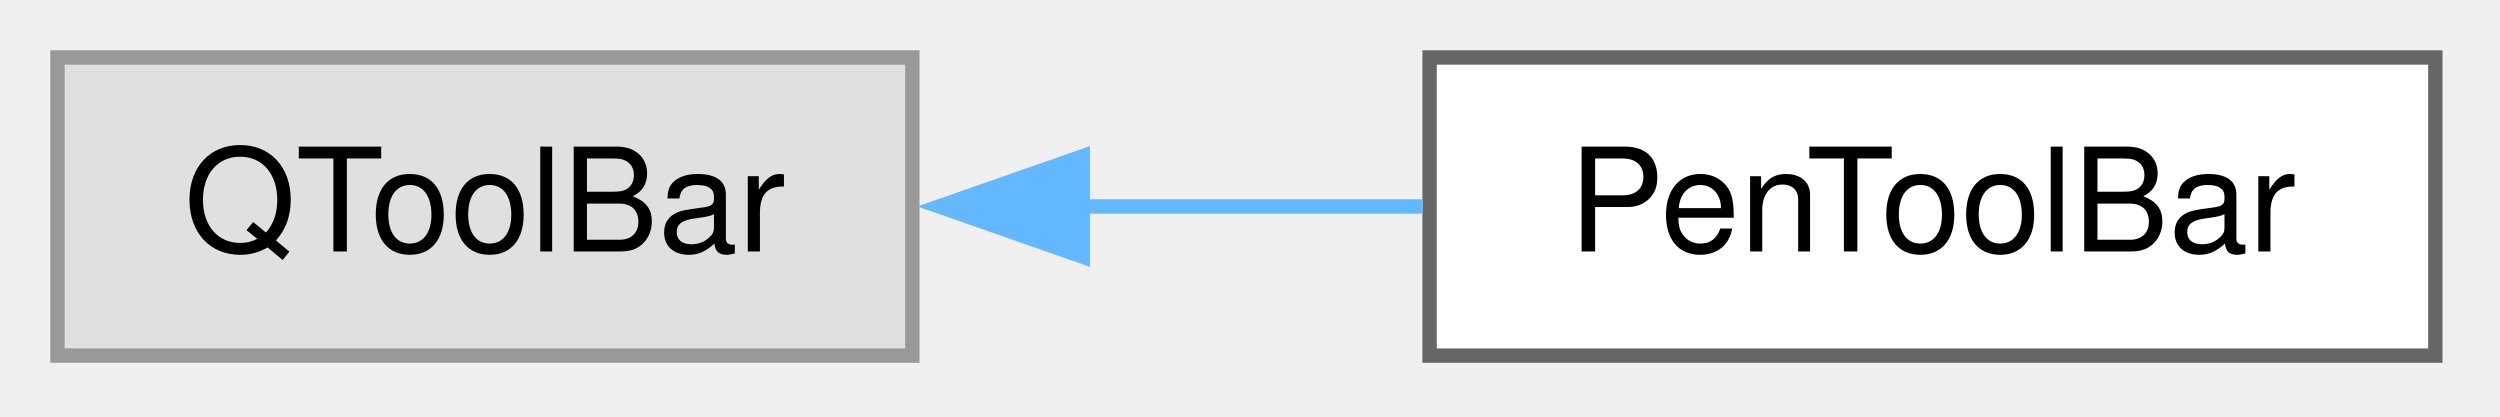
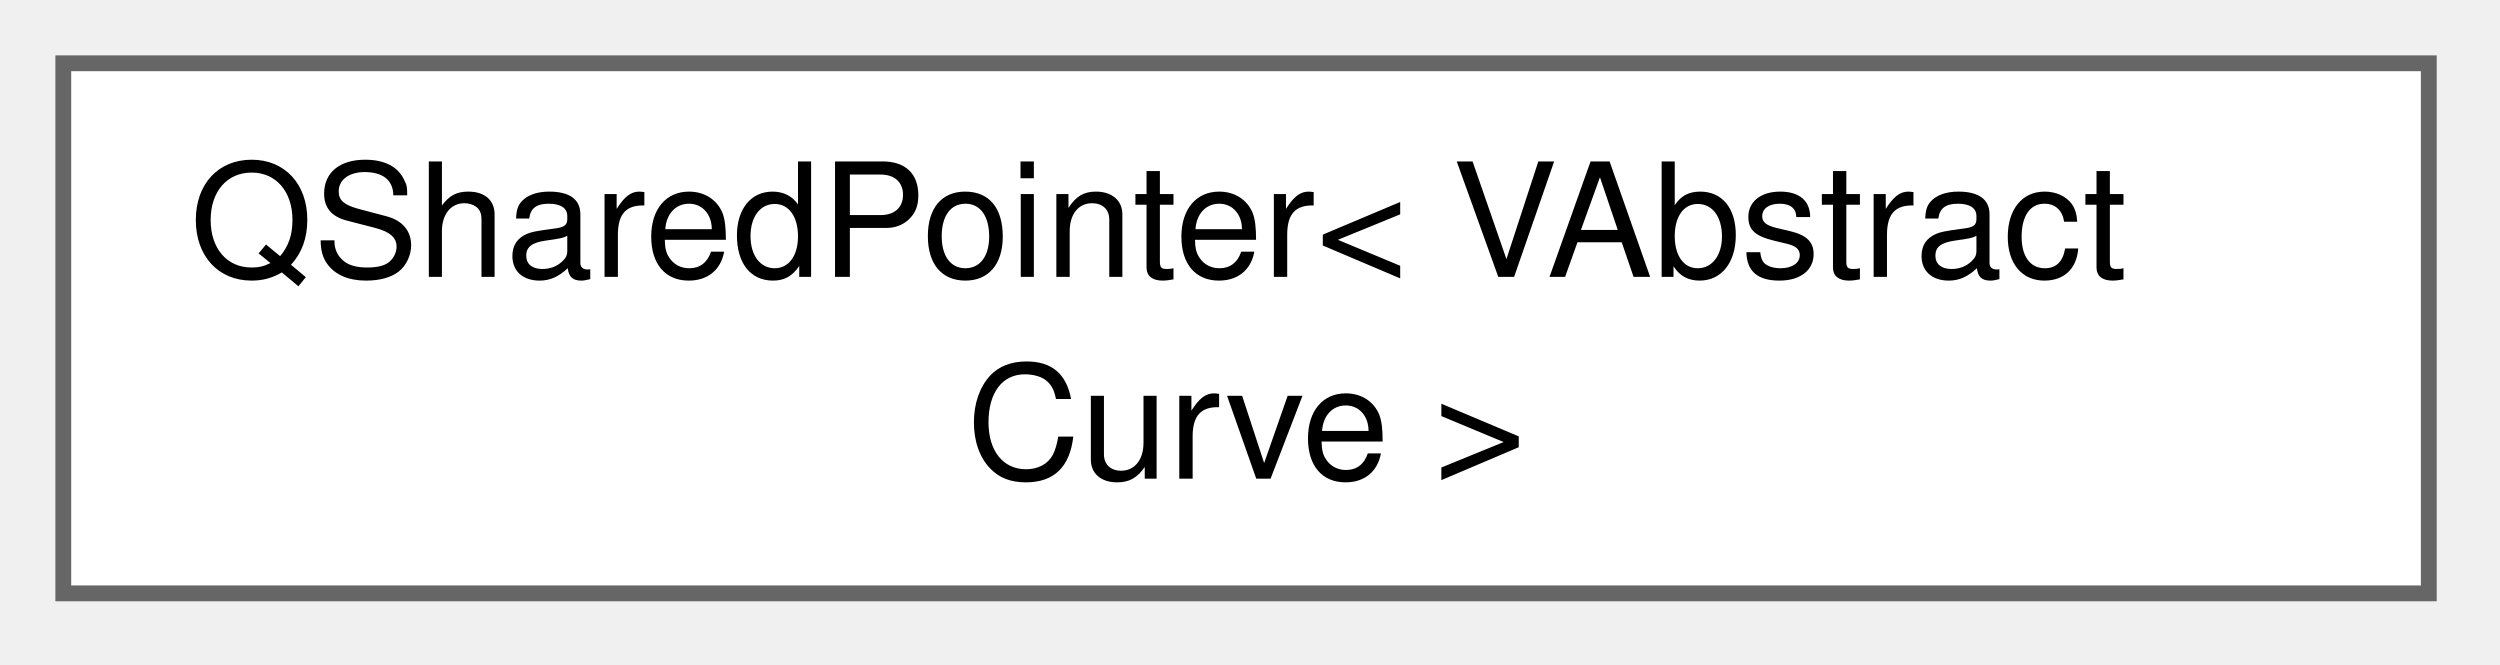
- <svg xmlns="http://www.w3.org/2000/svg" xmlns:xlink="http://www.w3.org/1999/xlink" width="174pt" height="29pt" viewBox="0.00 0.00 174.00 29.00">
-   <g id="graph0" class="graph" transform="scale(1 1) rotate(0) translate(4 24.75)">
+ <svg xmlns="http://www.w3.org/2000/svg" xmlns:xlink="http://www.w3.org/1999/xlink" width="158pt" height="42pt" viewBox="0.00 0.00 158.00 42.00">
+   <g id="graph0" class="graph" transform="scale(1 1) rotate(0) translate(4 37.5)">
    <g id="node1" class="node">
      <g id="a_node1">
-         <a xlink:title=" ">
-           <polygon fill="#e0e0e0" stroke="#999999" points="59.5,-20.75 0,-20.75 0,0 59.5,0 59.5,-20.75" />
-           <text xml:space="preserve" text-anchor="middle" x="29.75" y="-7.25" font-family="Helvetica,sans-Serif" font-size="10.00">QToolBar</text>
+         <a xlink:href="dd/daa/classQSharedPointer.html" target="_top" xlink:title=" ">
+           <polygon fill="white" stroke="#666666" points="149.5,-33.5 0,-33.5 0,0 149.5,0 149.5,-33.5" />
+           <text xml:space="preserve" text-anchor="start" x="8" y="-20" font-family="Helvetica,sans-Serif" font-size="10.00">QSharedPointer&lt; VAbstract</text>
+           <text xml:space="preserve" text-anchor="middle" x="74.75" y="-7.25" font-family="Helvetica,sans-Serif" font-size="10.00">Curve &gt;</text>
        </a>
      </g>
    </g>
-     <g id="node2" class="node">
-       <g id="a_node2">
-         <a xlink:href="d5/dd9/classPenToolBar.html" target="_top" xlink:title=" ">
-           <polygon fill="white" stroke="#666666" points="165.5,-20.75 95.5,-20.75 95.5,0 165.5,0 165.5,-20.75" />
-           <text xml:space="preserve" text-anchor="middle" x="130.5" y="-7.25" font-family="Helvetica,sans-Serif" font-size="10.00">PenToolBar</text>
-         </a>
-       </g>
-     </g>
-     <g id="edge1" class="edge">
-       <path fill="none" stroke="#63b8ff" d="M71.14,-10.38C79.07,-10.38 87.32,-10.38 95.04,-10.38" />
-       <polygon fill="#63b8ff" stroke="#63b8ff" points="71.36,-6.88 61.36,-10.38 71.36,-13.88 71.36,-6.88" />
-     </g>
  </g>
</svg>
